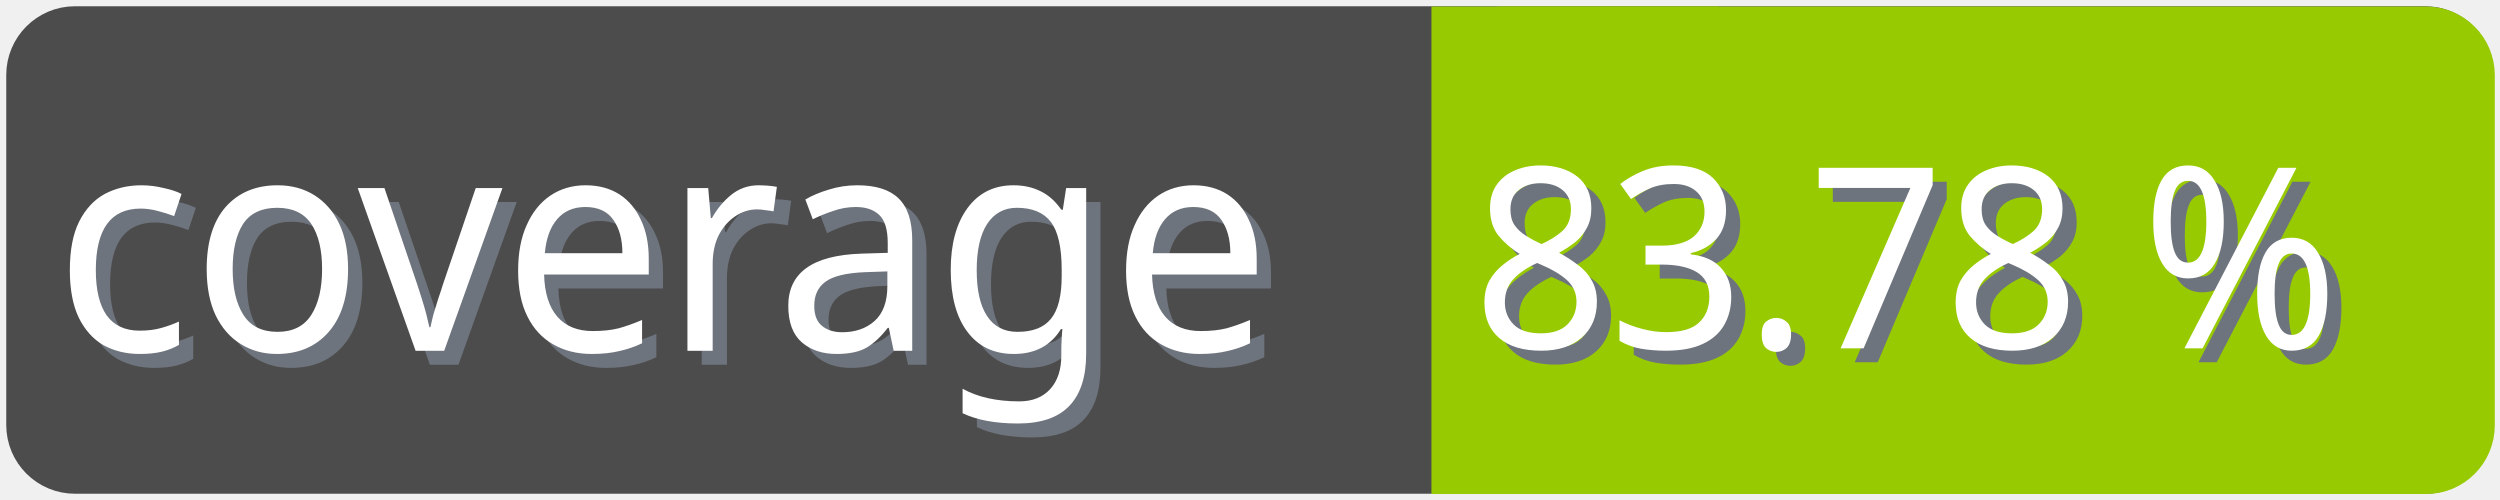
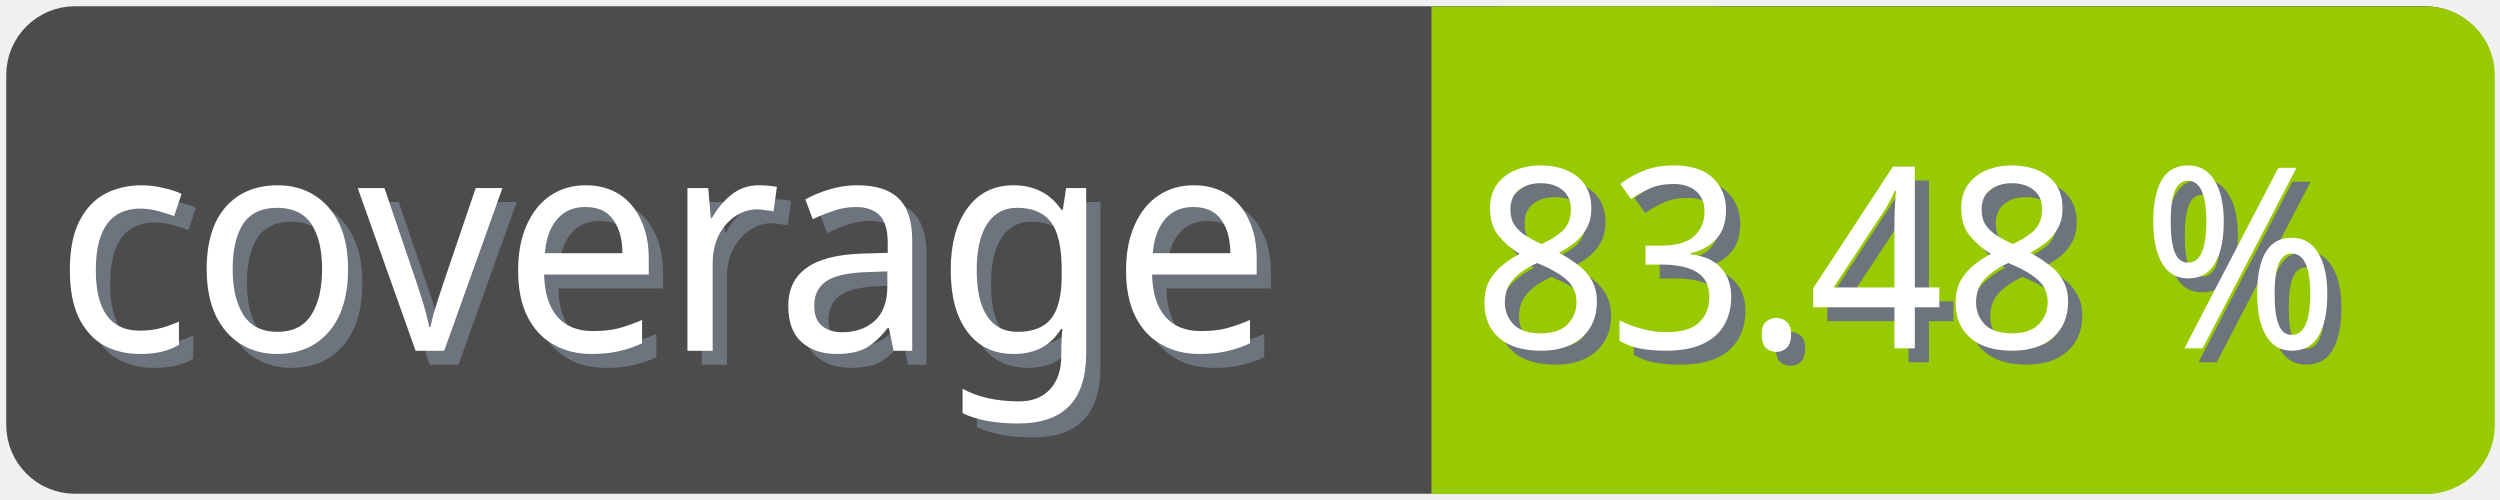
<svg xmlns="http://www.w3.org/2000/svg" width="100" height="20">
  <g>
    <rect fill="none" id="canvas_background" height="22" width="102" y="-1" x="-1" />
  </g>
  <g>
    <rect rx="2" id="svg_1" height="18" width="98" y="1" x="1" stroke-width="1.5" stroke="#4c4c4c" fill="#4c4c4c" />
    <text transform="matrix(0.95, 0, 0, 1.01133, 0.0809801, -0.0237383)" font-weight="normal" xml:space="preserve" text-anchor="start" font-family="'Trebuchet MS', Gadget, sans-serif" font-size="12" id="svg_8" y="14.45" x="2.8" stroke-width="0" stroke="#4c4c4c" fill="#6e747d">coverage</text>
    <text transform="matrix(0.95, 0, 0, 1.01133, 0.0809801, -0.0237383)" font-weight="normal" xml:space="preserve" text-anchor="start" font-family="'Trebuchet MS', Gadget, sans-serif" font-size="12" id="svg_3" y="13.9" x="2.2" stroke-width="0" stroke="#4c4c4c" fill="#ffffff">coverage</text>
    <rect rx="2" id="svg_5" height="18" width="40.905" y="1.011" x="58.137" stroke-width="1.5" stroke="#97ca00" fill="#97ca00" />
    <rect id="svg_7" height="18" width="10" y="1.011" x="58.008" stroke-width="1.5" stroke="#97ca00" fill="#97ca00" />
-     <text transform="matrix(0.95, 0, 0, 1.01133, 0.0809801, -0.0237383)" font-weight="normal" xml:space="preserve" text-anchor="end" font-family="'Trebuchet MS', Gadget, sans-serif" font-size="10" id="svg_10" y="14.35" x="99" stroke-width="0" stroke="#4c4c4c" fill="#6e747d">83.78 %</text>
-     <text transform="matrix(0.95, 0, 0, 1.01133, 0.0809801, -0.0237383)" font-weight="normal" xml:space="preserve" text-anchor="end" font-family="'Trebuchet MS', Gadget, sans-serif" font-size="10" id="svg_9" y="13.8" x="98.4" stroke-width="0" stroke="#4c4c4c" fill="#ffffff">83.78 %</text>
+     <text transform="matrix(0.95, 0, 0, 1.01133, 0.0809801, -0.0237383)" font-weight="normal" xml:space="preserve" text-anchor="end" font-family="'Trebuchet MS', Gadget, sans-serif" font-size="10" id="svg_10" y="14.35" x="99" stroke-width="0" stroke="#4c4c4c" fill="#6e747d">83.48 %</text>
+     <text transform="matrix(0.95, 0, 0, 1.01133, 0.0809801, -0.0237383)" font-weight="normal" xml:space="preserve" text-anchor="end" font-family="'Trebuchet MS', Gadget, sans-serif" font-size="10" id="svg_9" y="13.8" x="98.4" stroke-width="0" stroke="#4c4c4c" fill="#ffffff">83.48 %</text>
  </g>
</svg>
